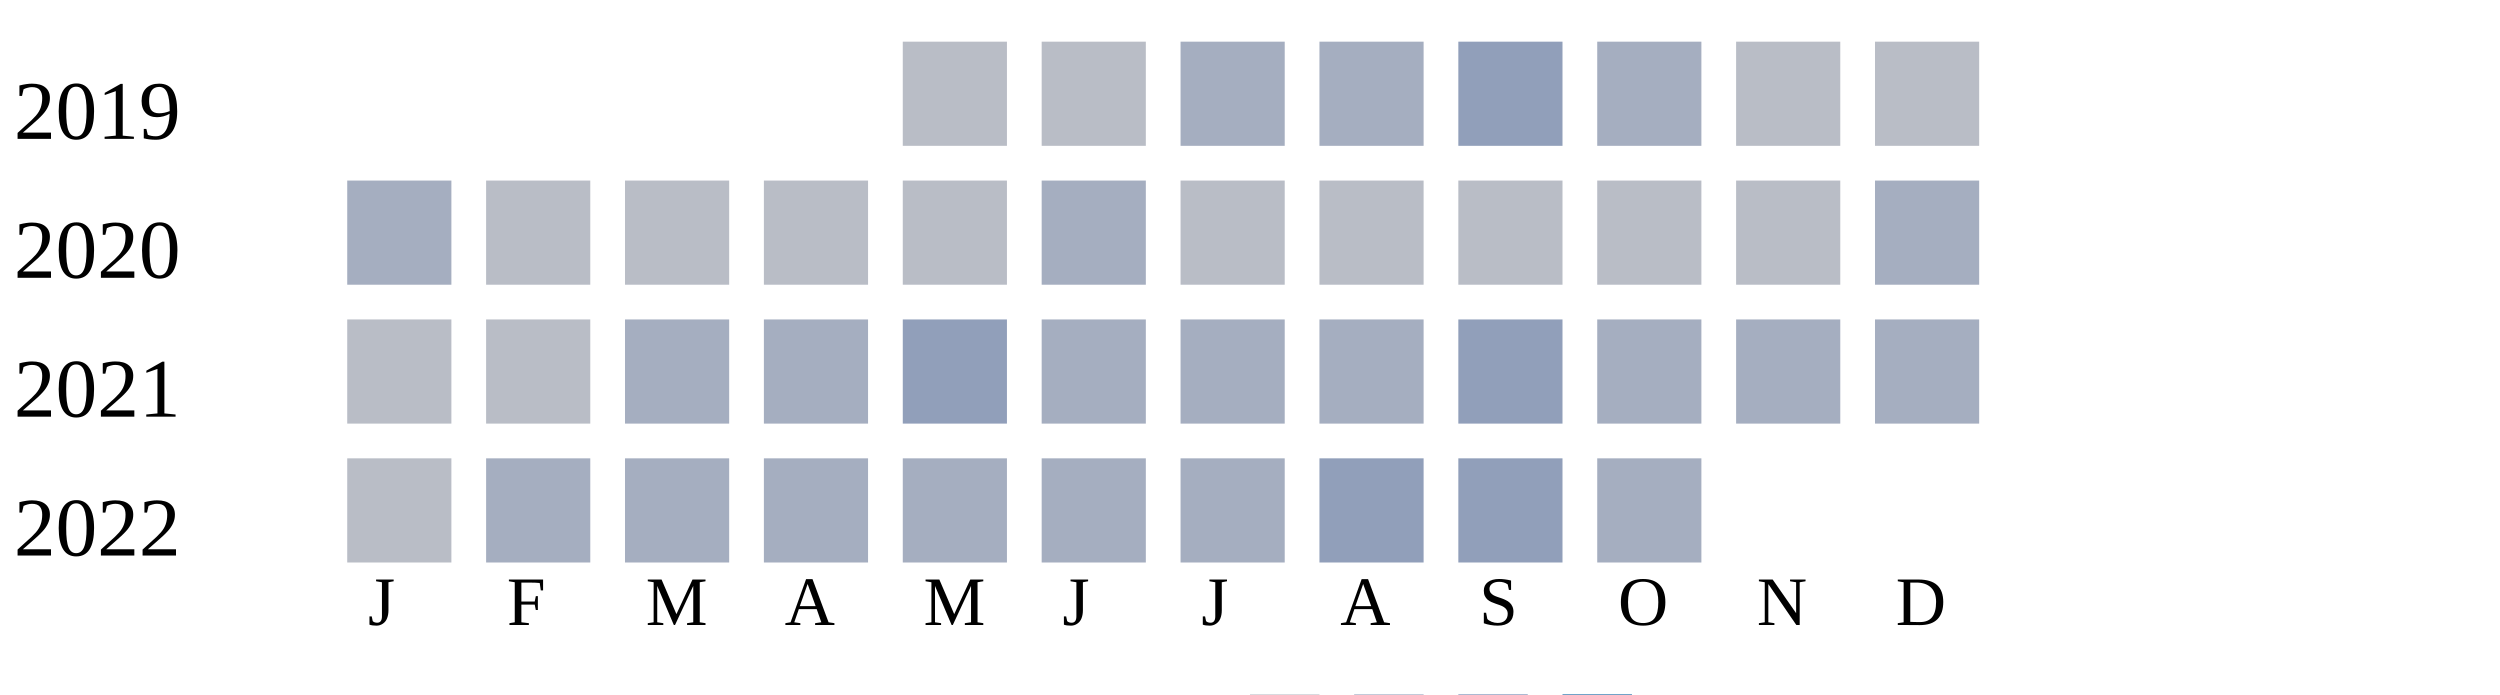
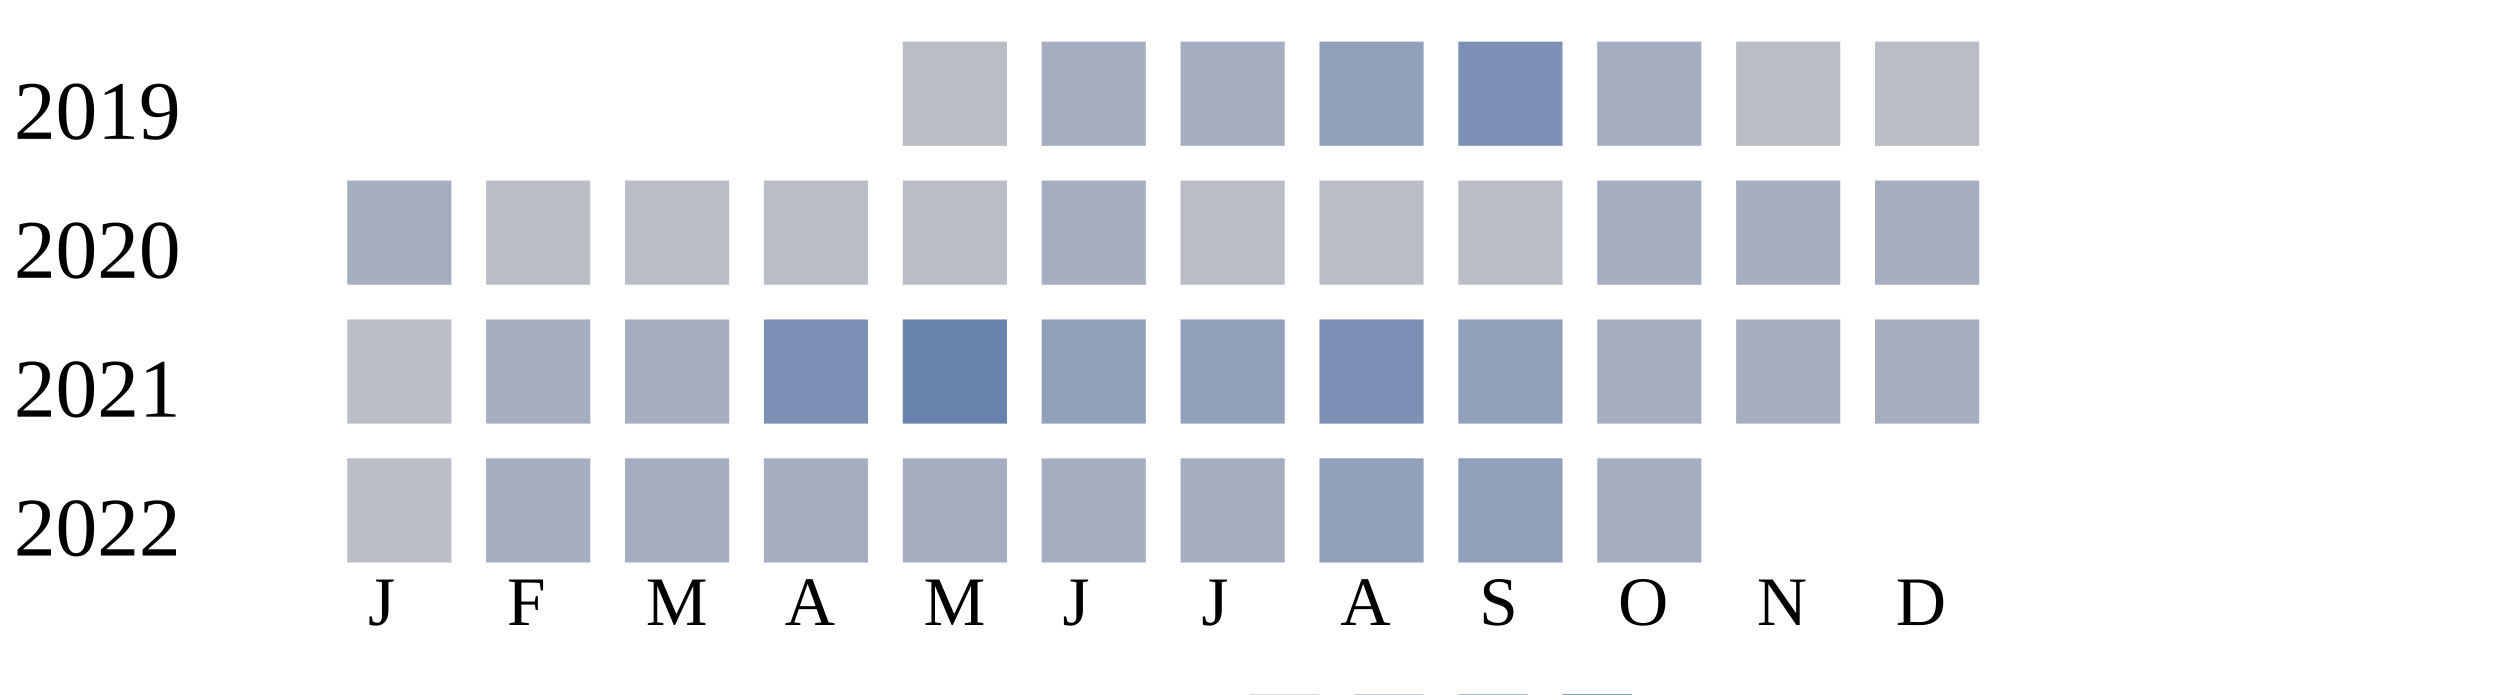
<svg xmlns="http://www.w3.org/2000/svg" width="360" height="100">
  <g transform="translate(0 0)">
    <text x="2" y="20">2019</text>
    <rect x="130" y="6" width="15" height="15" fill="#b9bdc6" />
-     <rect x="150" y="6" width="15" height="15" fill="#b9bdc6" />
+     <rect x="150" y="6" width="15" height="15" fill="#a5aec0" />
    <rect x="170" y="6" width="15" height="15" fill="#a5aec0" />
-     <rect x="190" y="6" width="15" height="15" fill="#a5aec0" />
-     <rect x="210" y="6" width="15" height="15" fill="#919fba" />
+     <rect x="190" y="6" width="15" height="15" fill="#919fba" />
+     <rect x="210" y="6" width="15" height="15" fill="#7d90b5" />
    <rect x="230" y="6" width="15" height="15" fill="#a5aec0" />
    <rect x="250" y="6" width="15" height="15" fill="#b9bdc6" />
    <rect x="270" y="6" width="15" height="15" fill="#b9bdc6" />
  </g>
  <g transform="translate(0 20)">
    <text x="2" y="20">2020</text>
    <rect x="50" y="6" width="15" height="15" fill="#a5aec0" />
    <rect x="70" y="6" width="15" height="15" fill="#b9bdc6" />
    <rect x="90" y="6" width="15" height="15" fill="#b9bdc6" />
    <rect x="110" y="6" width="15" height="15" fill="#b9bdc6" />
    <rect x="130" y="6" width="15" height="15" fill="#b9bdc6" />
    <rect x="150" y="6" width="15" height="15" fill="#a5aec0" />
    <rect x="170" y="6" width="15" height="15" fill="#b9bdc6" />
    <rect x="190" y="6" width="15" height="15" fill="#b9bdc6" />
    <rect x="210" y="6" width="15" height="15" fill="#b9bdc6" />
-     <rect x="230" y="6" width="15" height="15" fill="#b9bdc6" />
-     <rect x="250" y="6" width="15" height="15" fill="#b9bdc6" />
+     <rect x="230" y="6" width="15" height="15" fill="#a5aec0" />
+     <rect x="250" y="6" width="15" height="15" fill="#a5aec0" />
    <rect x="270" y="6" width="15" height="15" fill="#a5aec0" />
  </g>
  <g transform="translate(0 40)">
    <text x="2" y="20">2021</text>
    <rect x="50" y="6" width="15" height="15" fill="#b9bdc6" />
-     <rect x="70" y="6" width="15" height="15" fill="#b9bdc6" />
+     <rect x="70" y="6" width="15" height="15" fill="#a5aec0" />
    <rect x="90" y="6" width="15" height="15" fill="#a5aec0" />
-     <rect x="110" y="6" width="15" height="15" fill="#a5aec0" />
-     <rect x="130" y="6" width="15" height="15" fill="#919fba" />
-     <rect x="150" y="6" width="15" height="15" fill="#a5aec0" />
-     <rect x="170" y="6" width="15" height="15" fill="#a5aec0" />
-     <rect x="190" y="6" width="15" height="15" fill="#a5aec0" />
+     <rect x="110" y="6" width="15" height="15" fill="#7d90b5" />
+     <rect x="130" y="6" width="15" height="15" fill="#6882ae" />
+     <rect x="150" y="6" width="15" height="15" fill="#919fba" />
+     <rect x="170" y="6" width="15" height="15" fill="#919fba" />
+     <rect x="190" y="6" width="15" height="15" fill="#7d90b5" />
    <rect x="210" y="6" width="15" height="15" fill="#919fba" />
    <rect x="230" y="6" width="15" height="15" fill="#a5aec0" />
    <rect x="250" y="6" width="15" height="15" fill="#a5aec0" />
    <rect x="270" y="6" width="15" height="15" fill="#a5aec0" />
  </g>
  <g transform="translate(0 60)">
    <text x="2" y="20">2022</text>
    <rect x="50" y="6" width="15" height="15" fill="#b9bdc6" />
    <rect x="70" y="6" width="15" height="15" fill="#a5aec0" />
    <rect x="90" y="6" width="15" height="15" fill="#a5aec0" />
    <rect x="110" y="6" width="15" height="15" fill="#a5aec0" />
    <rect x="130" y="6" width="15" height="15" fill="#a5aec0" />
    <rect x="150" y="6" width="15" height="15" fill="#a5aec0" />
    <rect x="170" y="6" width="15" height="15" fill="#a5aec0" />
    <rect x="190" y="6" width="15" height="15" fill="#919fba" />
    <rect x="210" y="6" width="15" height="15" fill="#919fba" />
    <rect x="230" y="6" width="15" height="15" fill="#a5aec0" />
  </g>
  <text style="font-size: 10px; text-align: center" x="53" y="90">J</text>
  <text style="font-size: 10px; text-align: center" x="73" y="90">F</text>
  <text style="font-size: 10px; text-align: center" x="93" y="90">M</text>
  <text style="font-size: 10px; text-align: center" x="113" y="90">A</text>
  <text style="font-size: 10px; text-align: center" x="133" y="90">M</text>
  <text style="font-size: 10px; text-align: center" x="153" y="90">J</text>
  <text style="font-size: 10px; text-align: center" x="173" y="90">J</text>
  <text style="font-size: 10px; text-align: center" x="193" y="90">A</text>
  <text style="font-size: 10px; text-align: center" x="213" y="90">S</text>
  <text style="font-size: 10px; text-align: center" x="233" y="90">O</text>
  <text style="font-size: 10px; text-align: center" x="253" y="90">N</text>
  <text style="font-size: 10px; text-align: center" x="273" y="90">D</text>
  <text style="font-size: 10px;" x="155" y="109">Less</text>
  <rect fill="#b9bdc6" width="10" height="10" x="180" y="100" />
  <rect fill="#919fba" width="10" height="10" x="195" y="100" />
  <rect fill="#6882ae" width="10" height="10" x="210" y="100" />
  <rect fill="#005a9c" width="10" height="10" x="225" y="100" />
  <text x="240" y="109" style="font-size: 10px;">More</text>
</svg>
